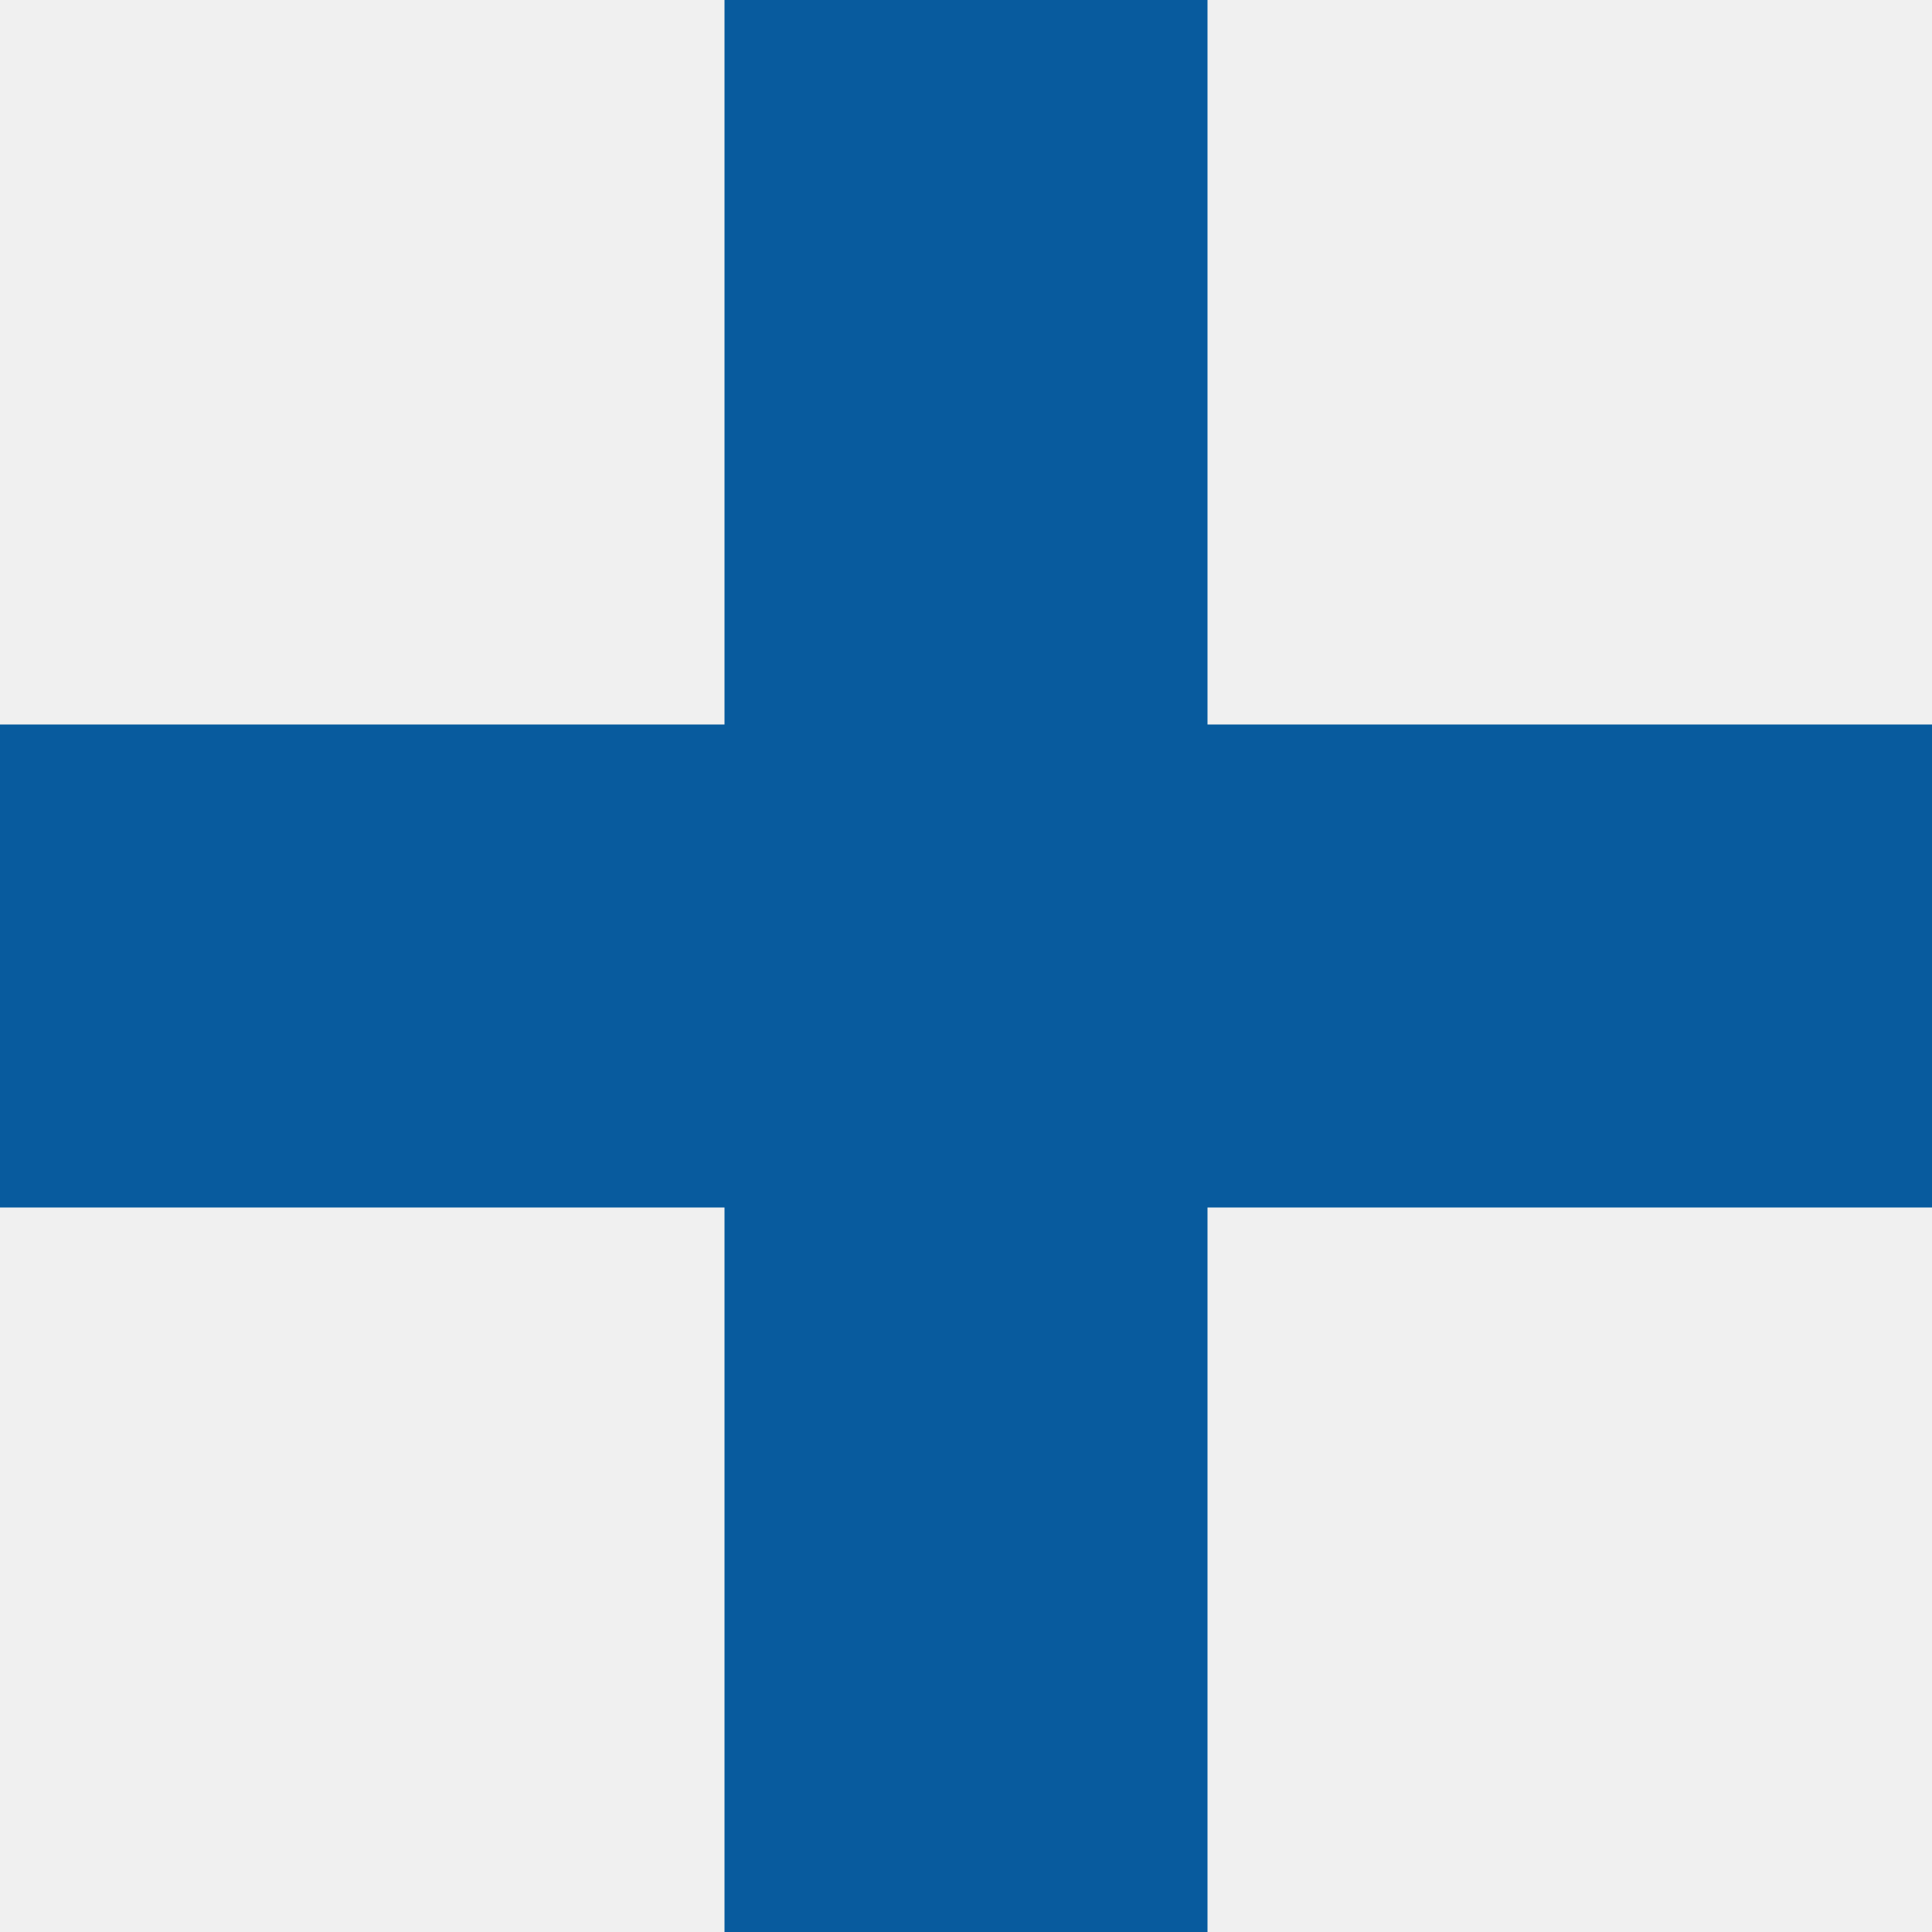
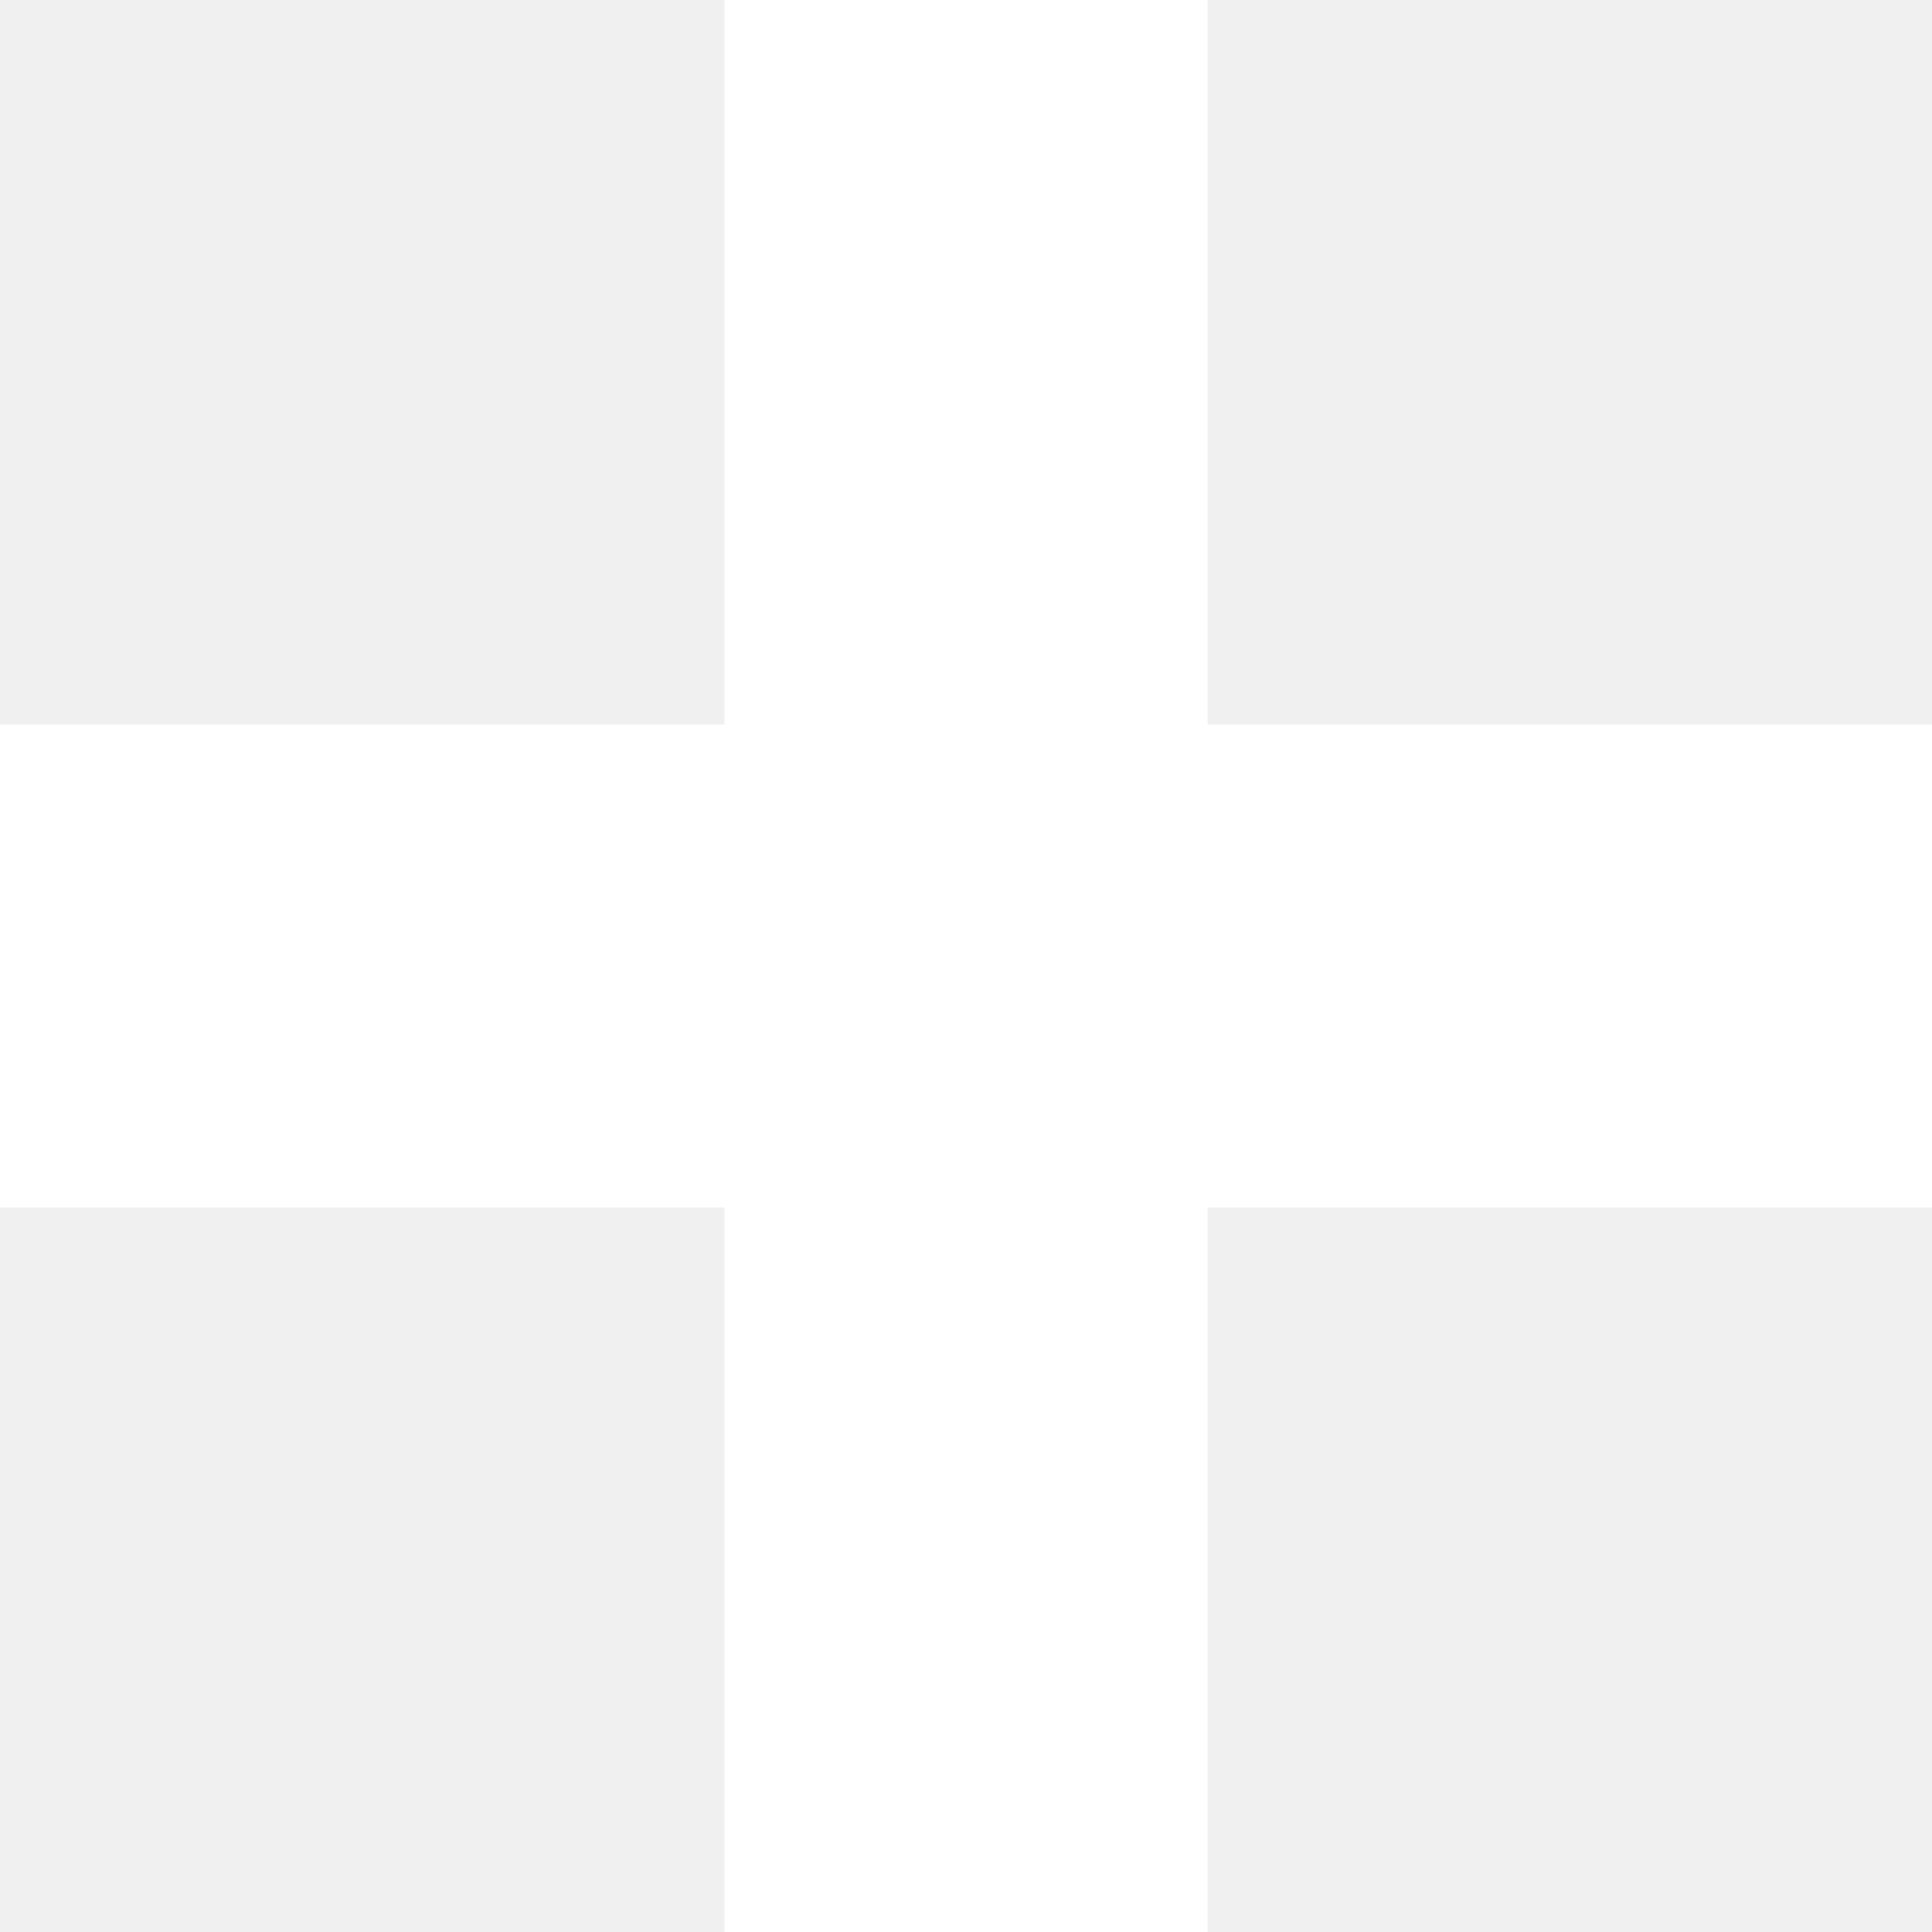
<svg xmlns="http://www.w3.org/2000/svg" width="8" height="8" viewBox="0 0 8 8">
-   <path fill="#085b9e" d="M3 0v3h-3v2h3v3h2v-3h3v-2h-3v-3h-2z" />
+   <path fill="white" d="M3 0v3h-3v2h3v3h2v-3h3v-2h-3v-3h-2z" />
</svg>
